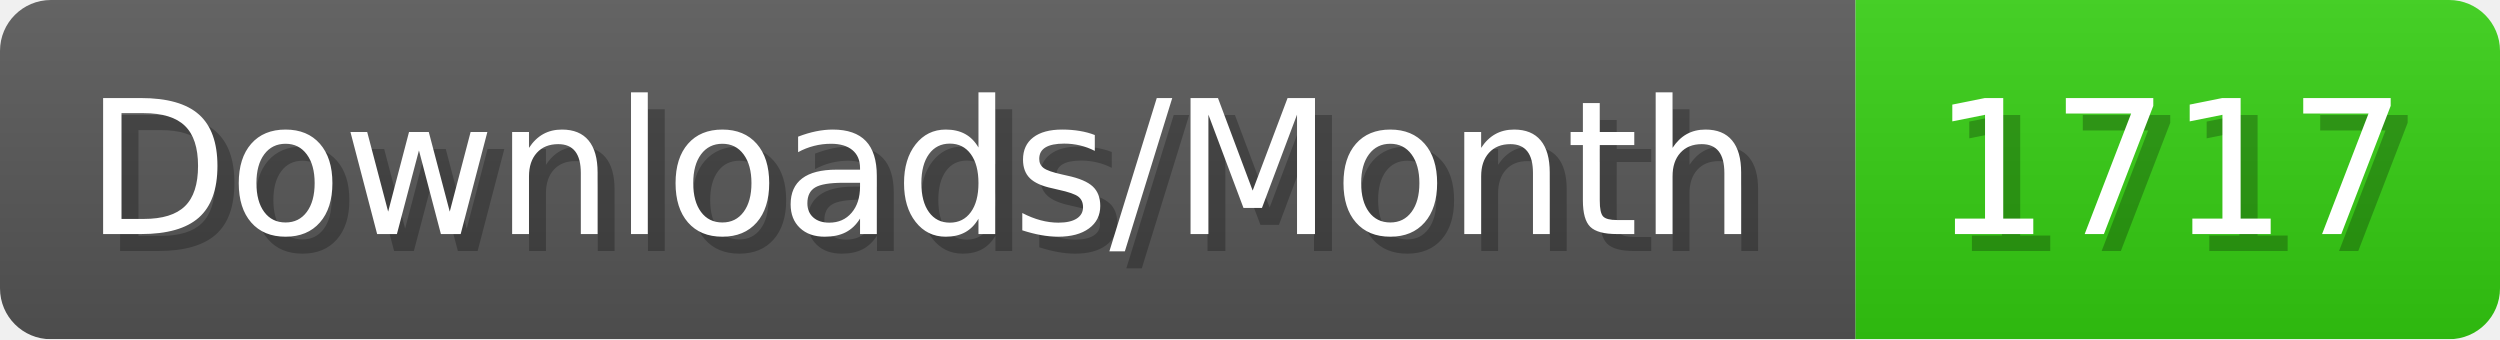
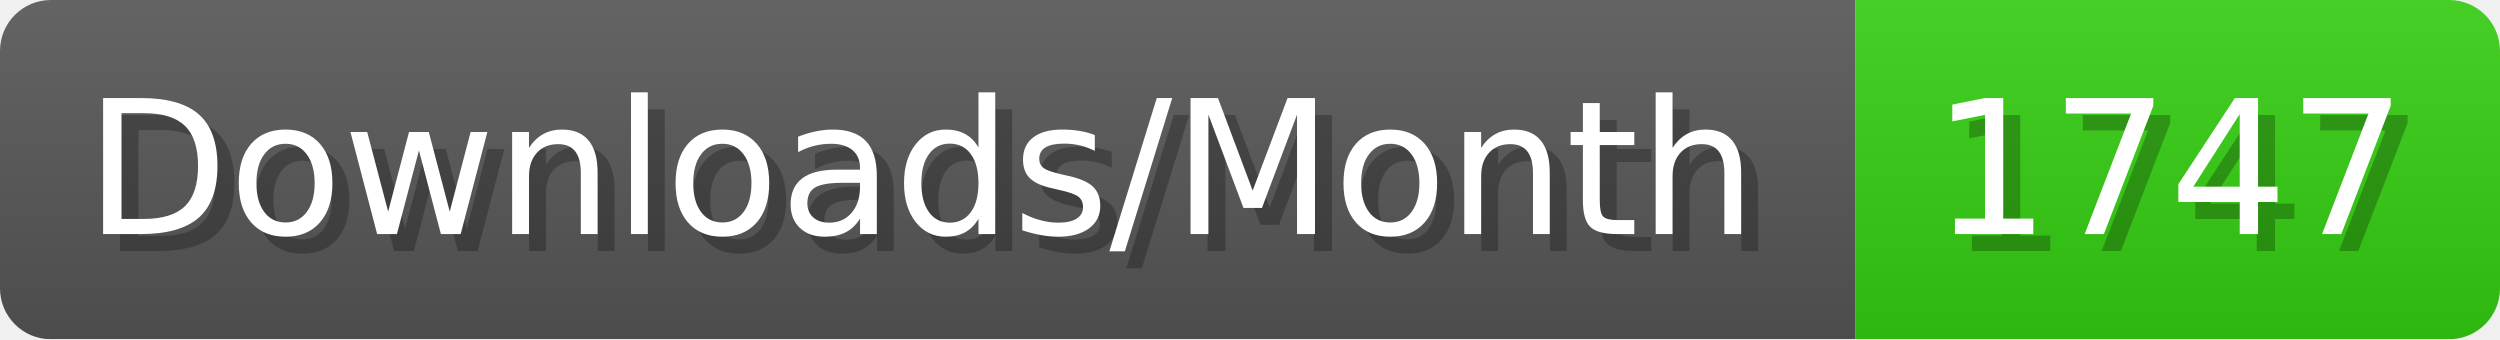
- <svg xmlns="http://www.w3.org/2000/svg" width="147.4" height="20" viewBox="0 0 1474 200" role="img" aria-label="Downloads/Month: 1717">
+ <svg xmlns="http://www.w3.org/2000/svg" width="147.4" height="20" viewBox="0 0 1474 200" role="img" aria-label="Downloads/Month: 1747">
  <linearGradient id="YlXUI" x2="0" y2="100%">
    <stop offset="0" stop-opacity=".1" stop-color="#EEE" />
    <stop offset="1" stop-opacity=".1" />
  </linearGradient>
  <mask id="JHhop">
    <rect width="1474" height="200" rx="30" fill="#FFF" />
  </mask>
  <g mask="url(#JHhop)">
    <rect width="1094" height="200" fill="#555" />
    <rect width="380" height="200" fill="#3C1" x="1094" />
    <rect width="1474" height="200" fill="url(#YlXUI)" />
  </g>
  <g aria-hidden="true" fill="#fff" text-anchor="start" font-family="Verdana,DejaVu Sans,sans-serif" font-size="110">
    <text x="60" y="148" textLength="994" fill="#000" opacity="0.25">Downloads/Month</text>
    <text x="50" y="138" textLength="994">Downloads/Month</text>
-     <text x="1149" y="148" textLength="280" fill="#000" opacity="0.25">1717</text>
-     <text x="1139" y="138" textLength="280">1717</text>
+     <text x="1149" y="148" textLength="280" fill="#000" opacity="0.25">1747</text>
+     <text x="1139" y="138" textLength="280">1747</text>
  </g>
</svg>
